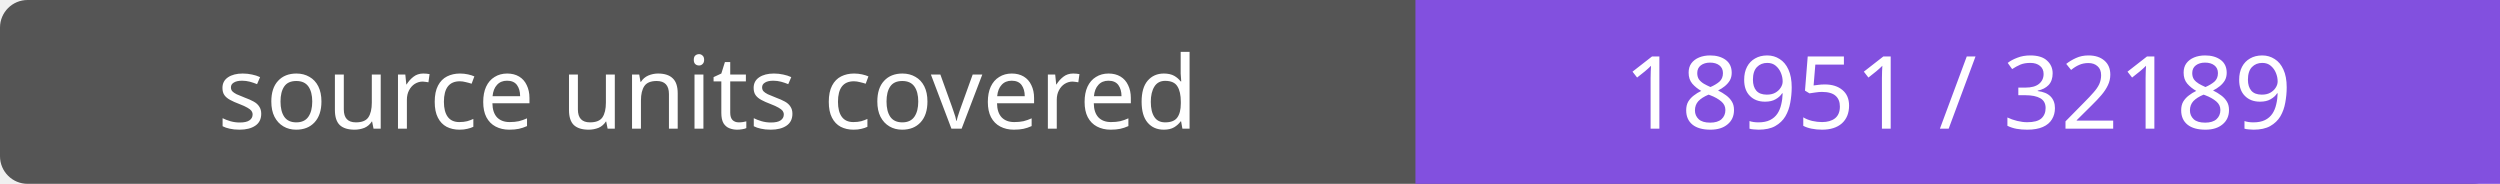
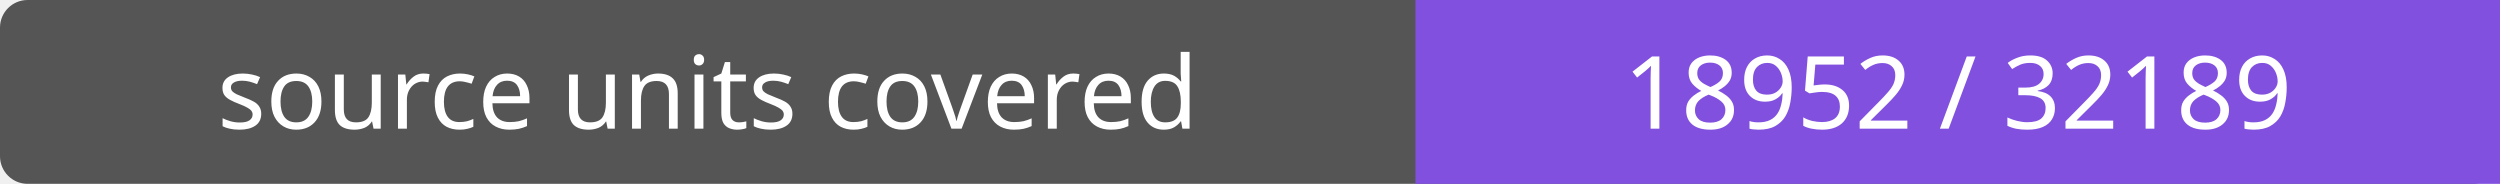
- <svg xmlns="http://www.w3.org/2000/svg" width="272" height="20" role="img" aria-label="source units covered: 18951 / 32189">
+ <svg xmlns="http://www.w3.org/2000/svg" width="272" height="20" role="img" aria-label="source units covered: 18952 / 32189">
  <rect width="272" height="20" rx="3" fill="#555" />
  <path fill="#8250df" d="M154 0h118v20H154z" />
  <g fill="#fff" text-anchor="middle" font-family="Verdana,sans-serif" font-size="11">
    <text x="77.0" y="14">source units covered</text>
-     <text x="213.0" y="14">18951 / 32189</text>
+     <text x="213.0" y="14">18952 / 32189</text>
  </g>
</svg>
